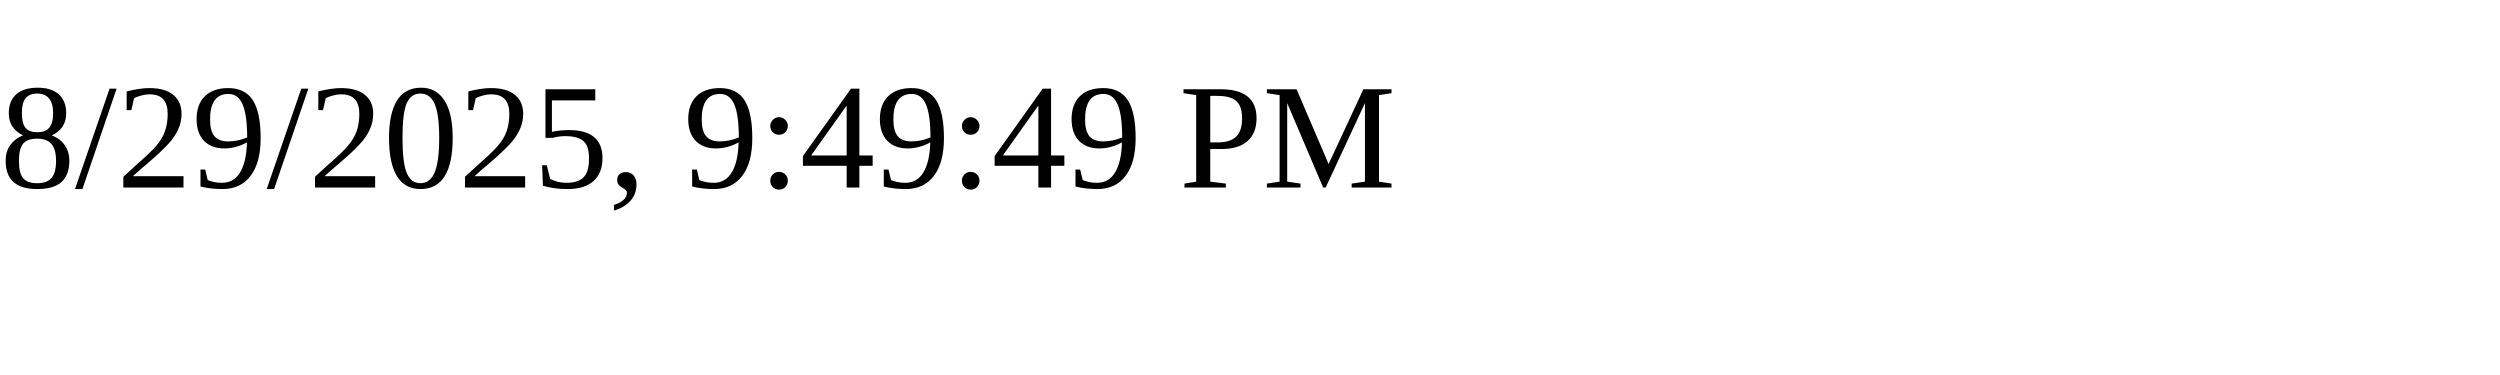
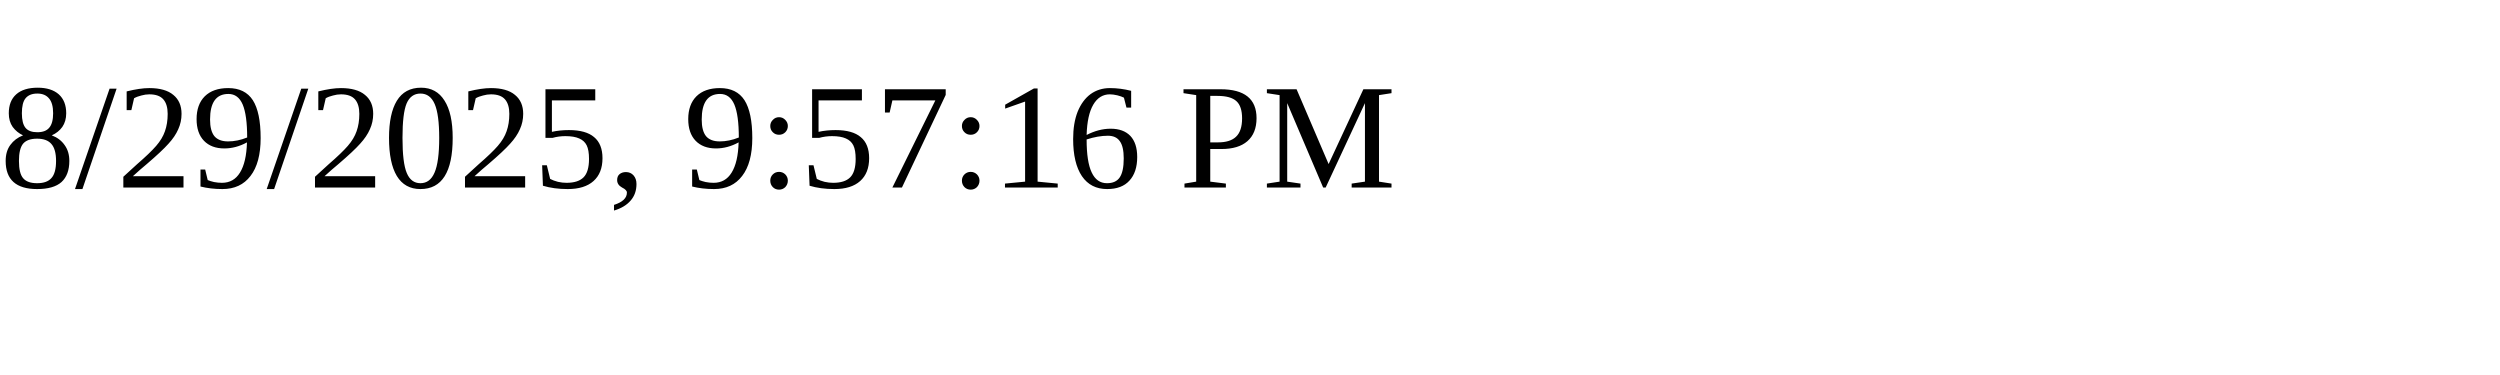
<svg xmlns="http://www.w3.org/2000/svg" height="30" width="200">
-   <text x="0" y="15">8/29/2025, 9:49:49 PM</text>
+   <text x="0" y="15">8/29/2025, 9:57:16 PM</text>
</svg>
